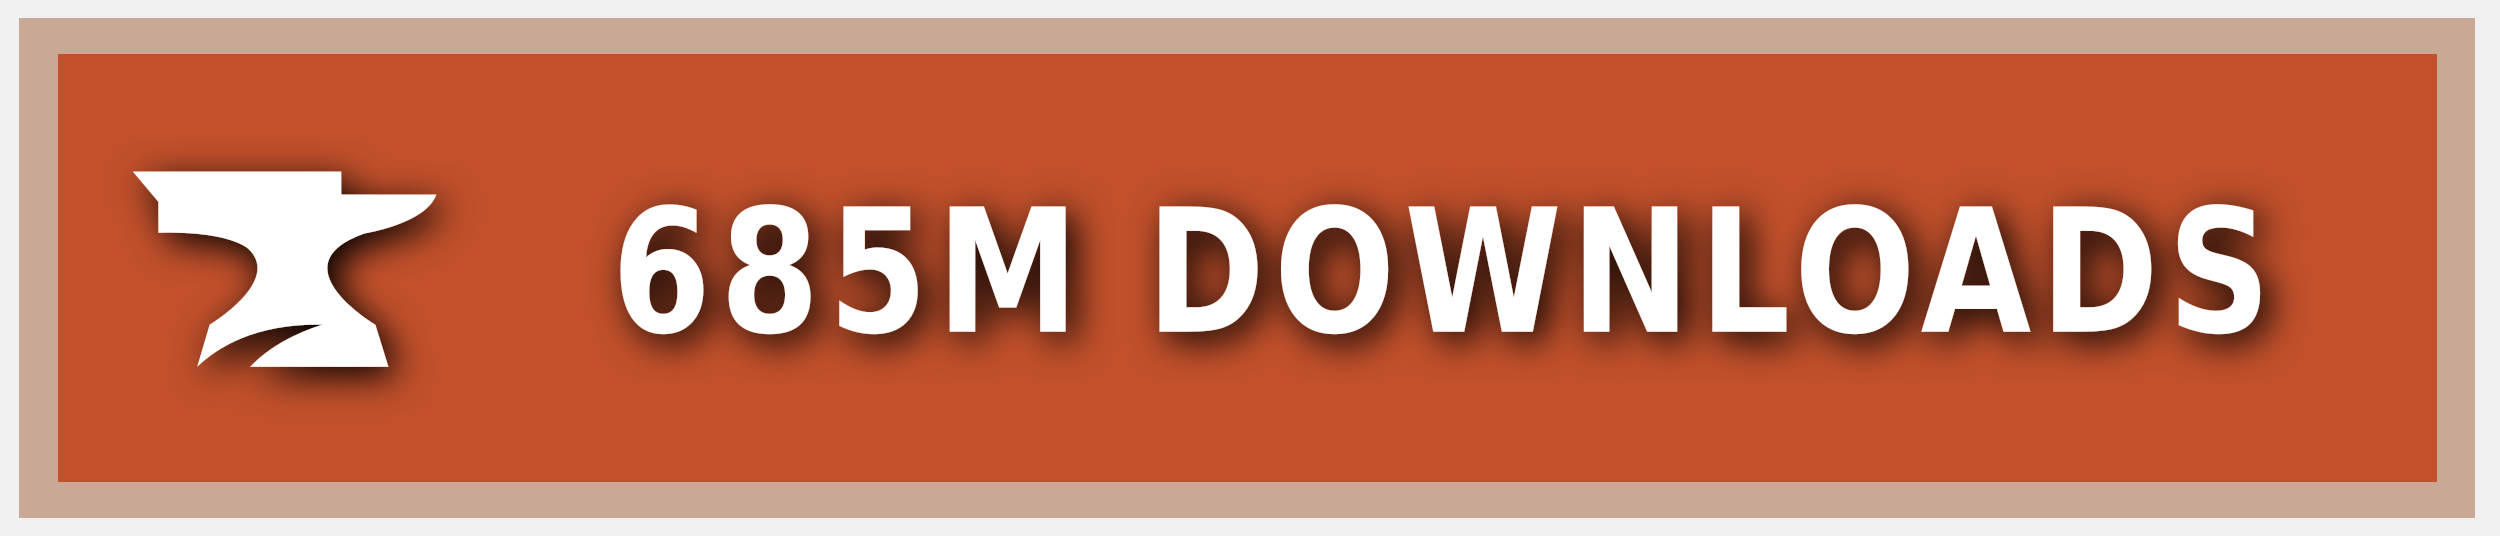
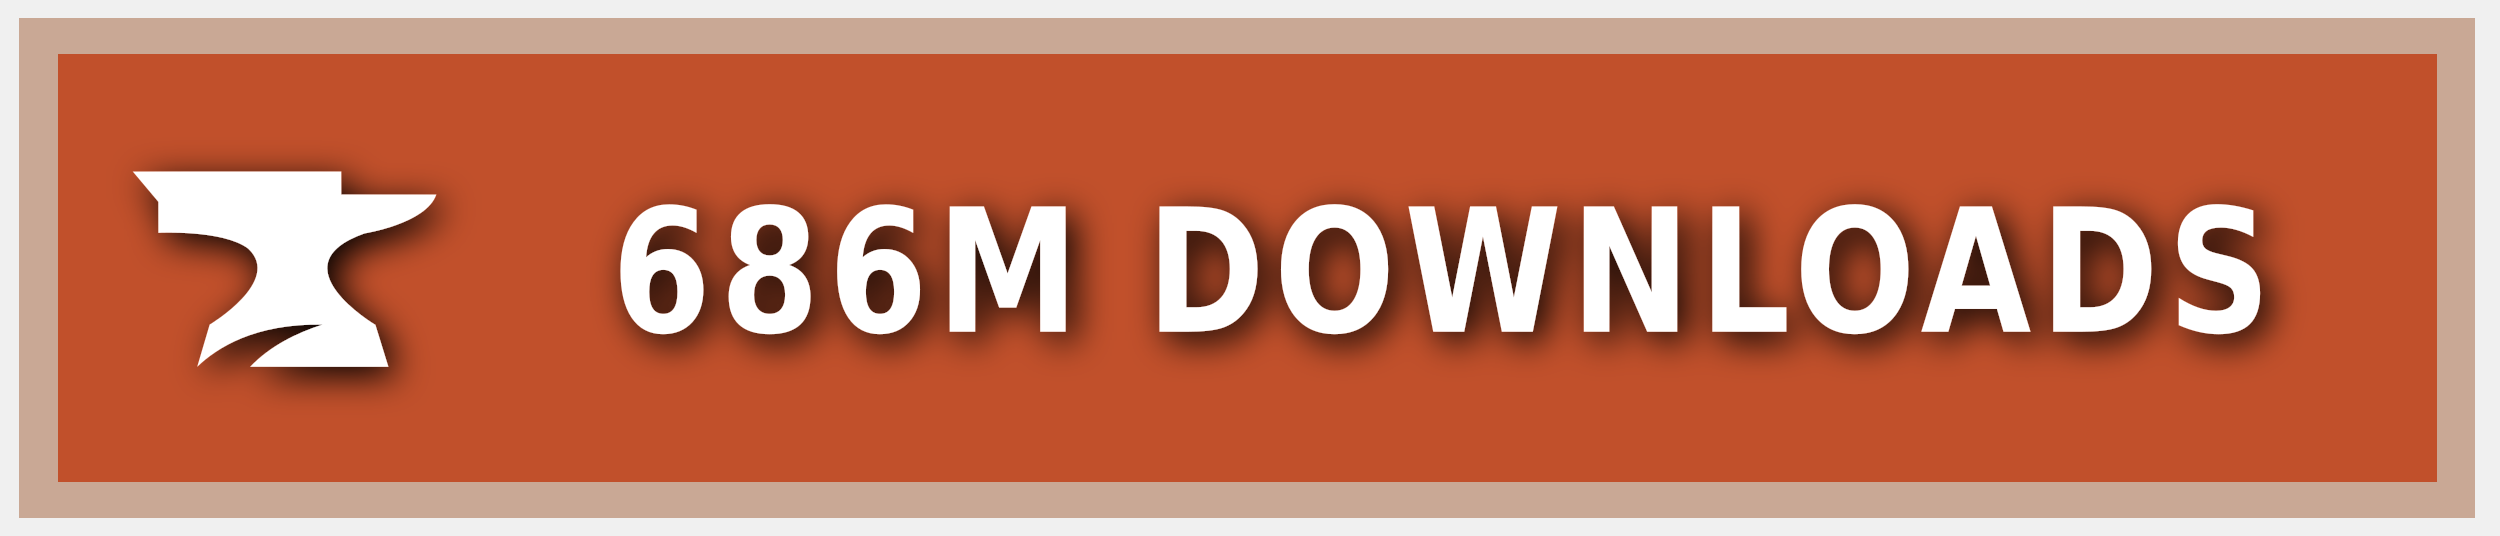
<svg xmlns="http://www.w3.org/2000/svg" xmlns:ns1="https://boxy-svg.com" width="140" height="30" role="img" aria-label="CURSEFORGE">
  <style> g:not(.noshadow) { filter: drop-shadow(0.5px 0.5px 1.0px black); } </style>
  <defs>
    <ns1:guide x="121.656" y="10.118" angle="90" />
    <ns1:guide x="127.198" y="17.628" angle="90" />
    <ns1:guide x="8.199" y="-3.08" angle="0" />
    <ns1:guide x="20.449" y="-4.101" angle="0" />
  </defs>
  <g class="noshadow" shape-rendering="crispEdges" style="" transform="matrix(1.074564, 0, 0, 1, 0, 0)">
    <rect x="1" y="1" width="128" height="28" style="fill: #F16436;" />
    <rect x="1" y="1" width="128" height="28" style="fill: rgba(0, 0, 0, 0.2);" />
    <rect x="2" y="2" width="126" height="26" style="fill: none; stroke-width:2px; stroke: rgba(211, 255, 255, 0.5);" />
  </g>
  <g style="" transform="matrix(1, 0, 0, 1, 1, 1)">
    <path class="st1" d="M 19.416 12.071 C 19.416 12.071 22.882 11.52 23.433 9.895 L 18.11 9.895 L 18.11 8.604 L 6.433 8.604 L 7.868 10.301 L 7.868 12.041 C 7.868 12.041 11.495 11.853 12.903 12.927 C 14.832 14.74 10.741 17.177 10.741 17.177 L 10.044 19.541 C 11.147 18.482 13.236 17.119 17.065 17.177 C 15.615 17.641 14.135 18.366 13.005 19.541 L 20.75 19.541 L 20.024 17.191 C 20.01 17.191 14.396 13.841 19.416 12.071 Z" style="fill: rgb(255, 255, 255);" />
  </g>
  <g fill="#fff" text-anchor="middle" font-family="Verdana,Geneva,DejaVu Sans,sans-serif" text-rendering="geometricPrecision" font-size="100" transform="matrix(1, 0, 0, 1, 13, 0)">
-     <text style="font-size: 80px; font-weight: 700; white-space: pre;" transform="matrix(0.1, 0, 0, 0.120296, 0, -3.678133)" x="677" y="185" letter-spacing="5">685M DOWNLOADS</text>
+     <text style="font-size: 80px; font-weight: 700; white-space: pre;" transform="matrix(0.1, 0, 0, 0.120296, 0, -3.678133)" x="677" y="185" letter-spacing="5">686M DOWNLOADS</text>
  </g>
</svg>
